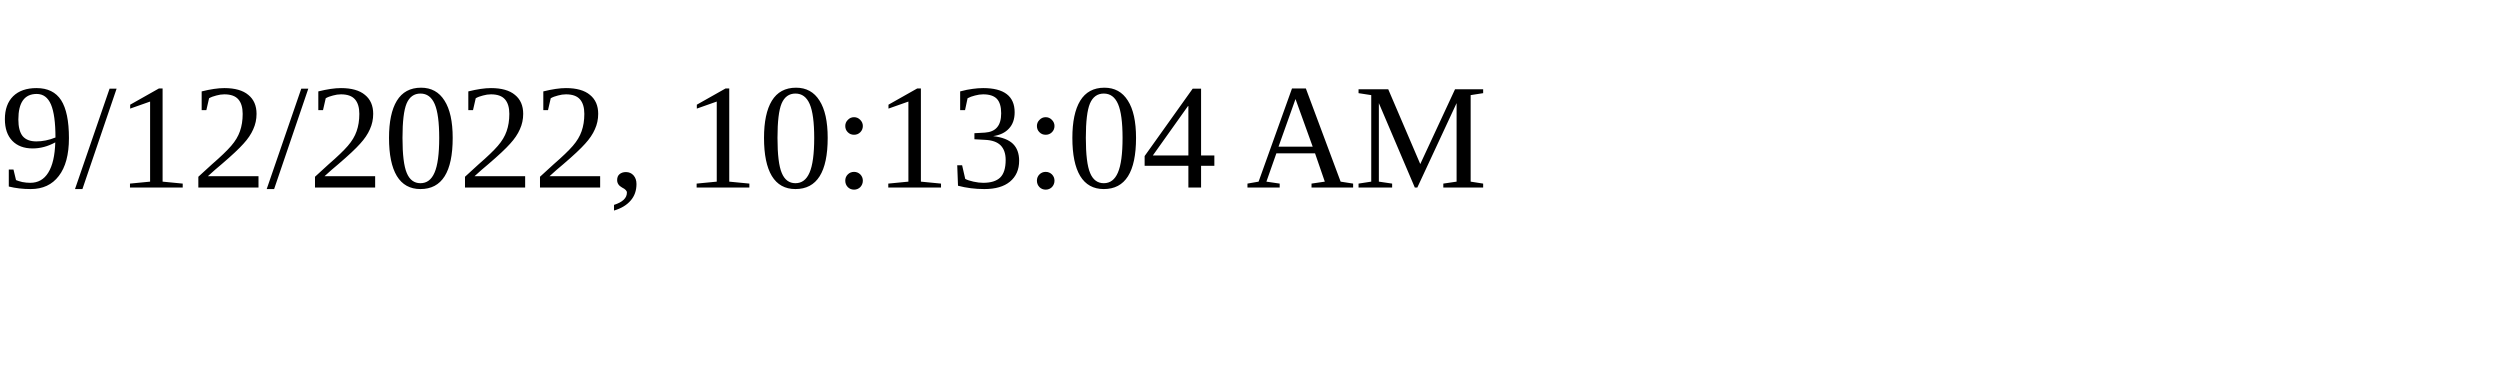
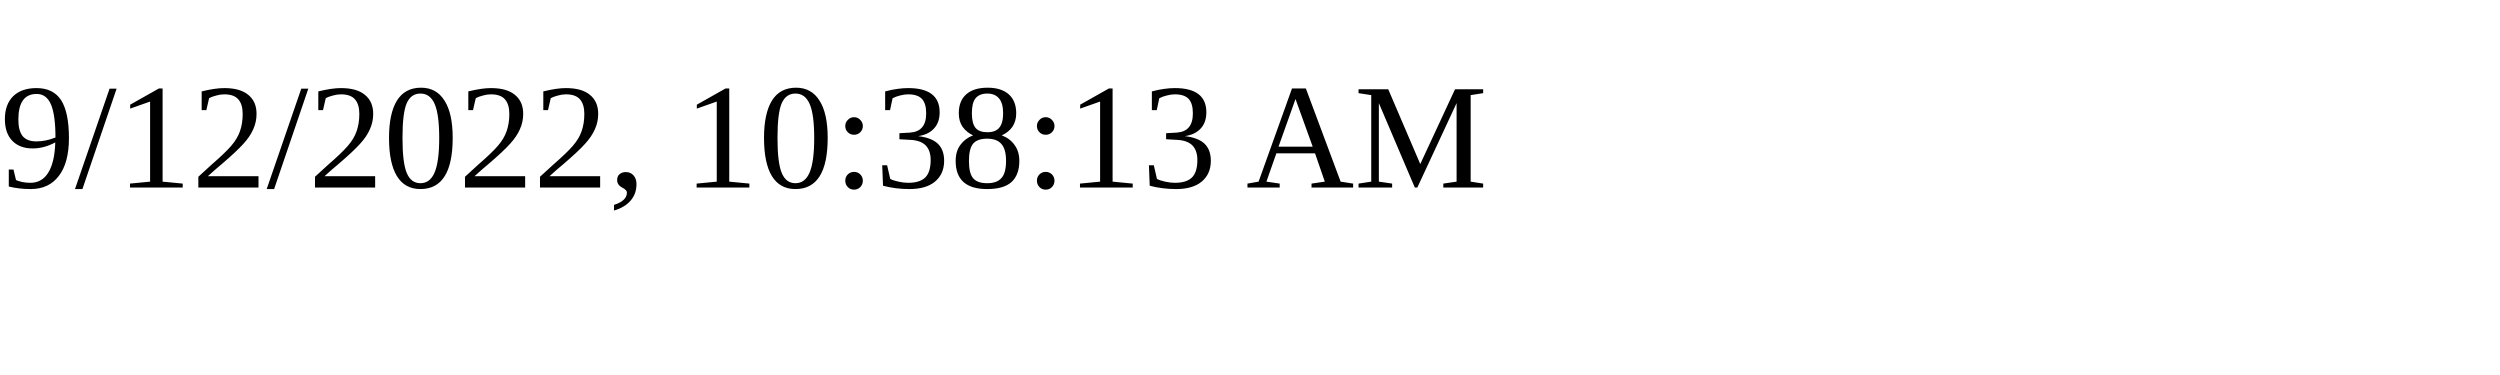
<svg xmlns="http://www.w3.org/2000/svg" height="30" width="200">
-   <text x="0" y="15">9/12/2022, 10:13:04 AM</text>
+   <text x="0" y="15">9/12/2022, 10:38:13 AM</text>
</svg>
